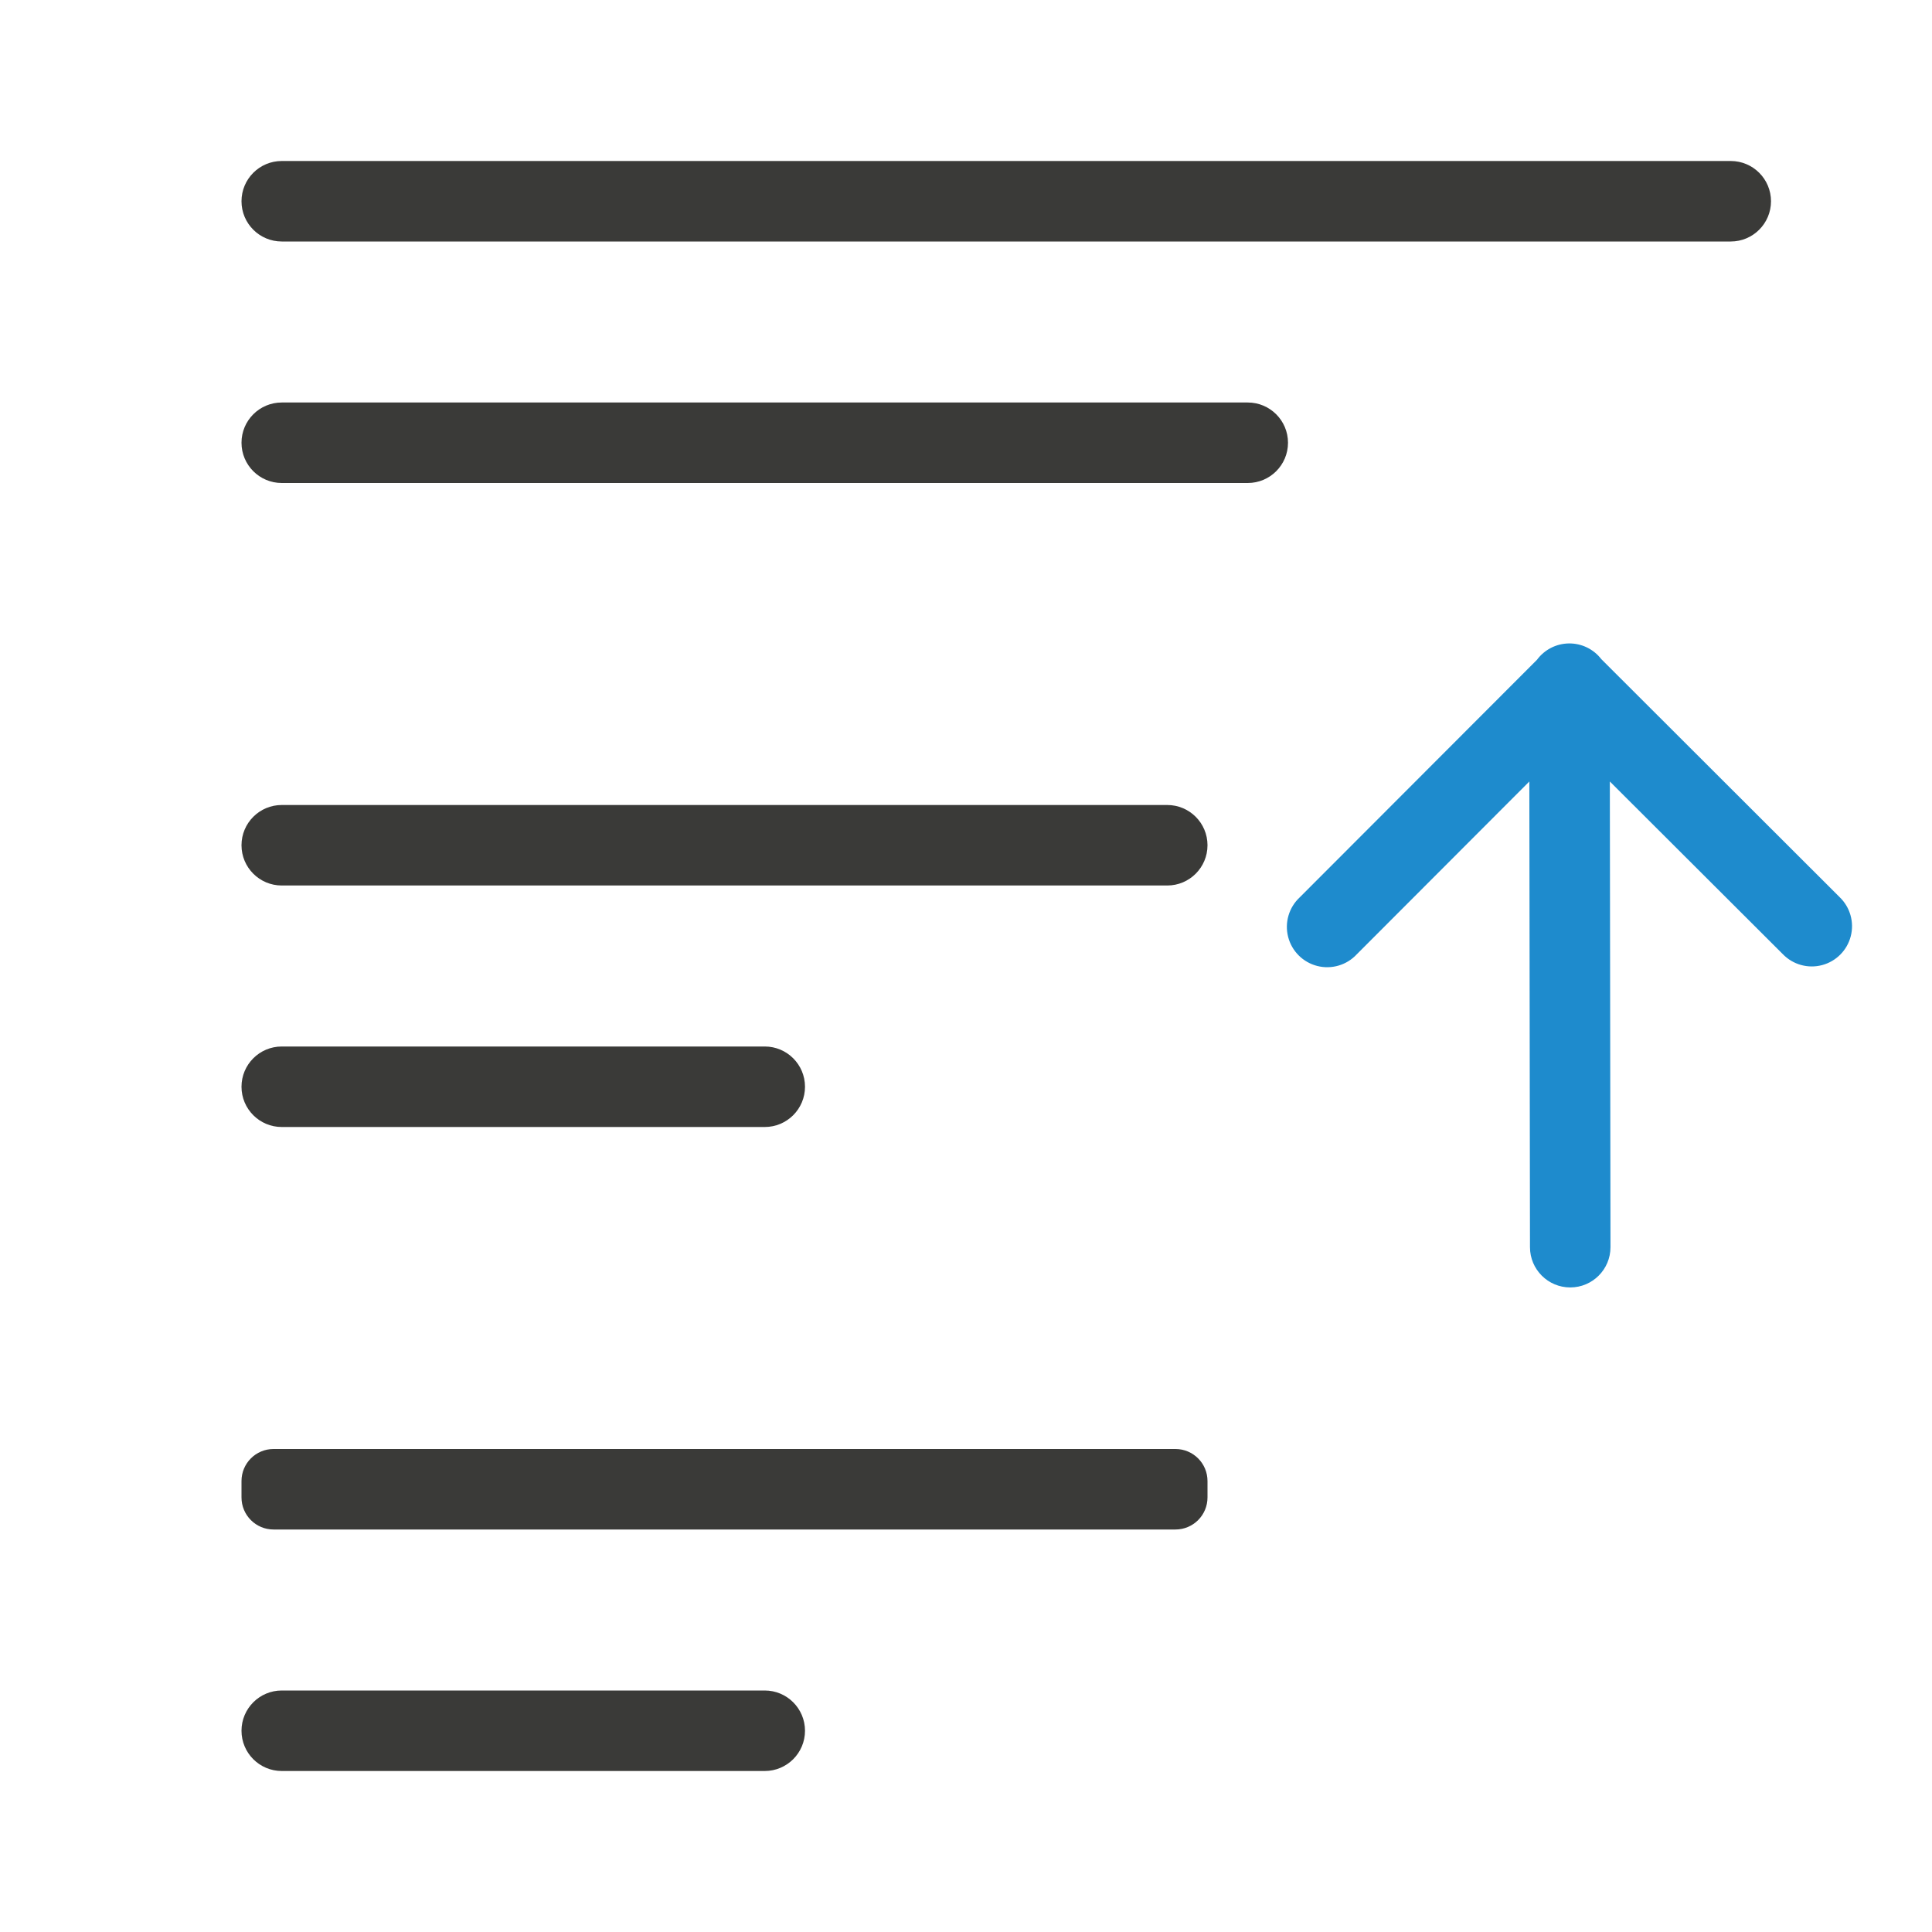
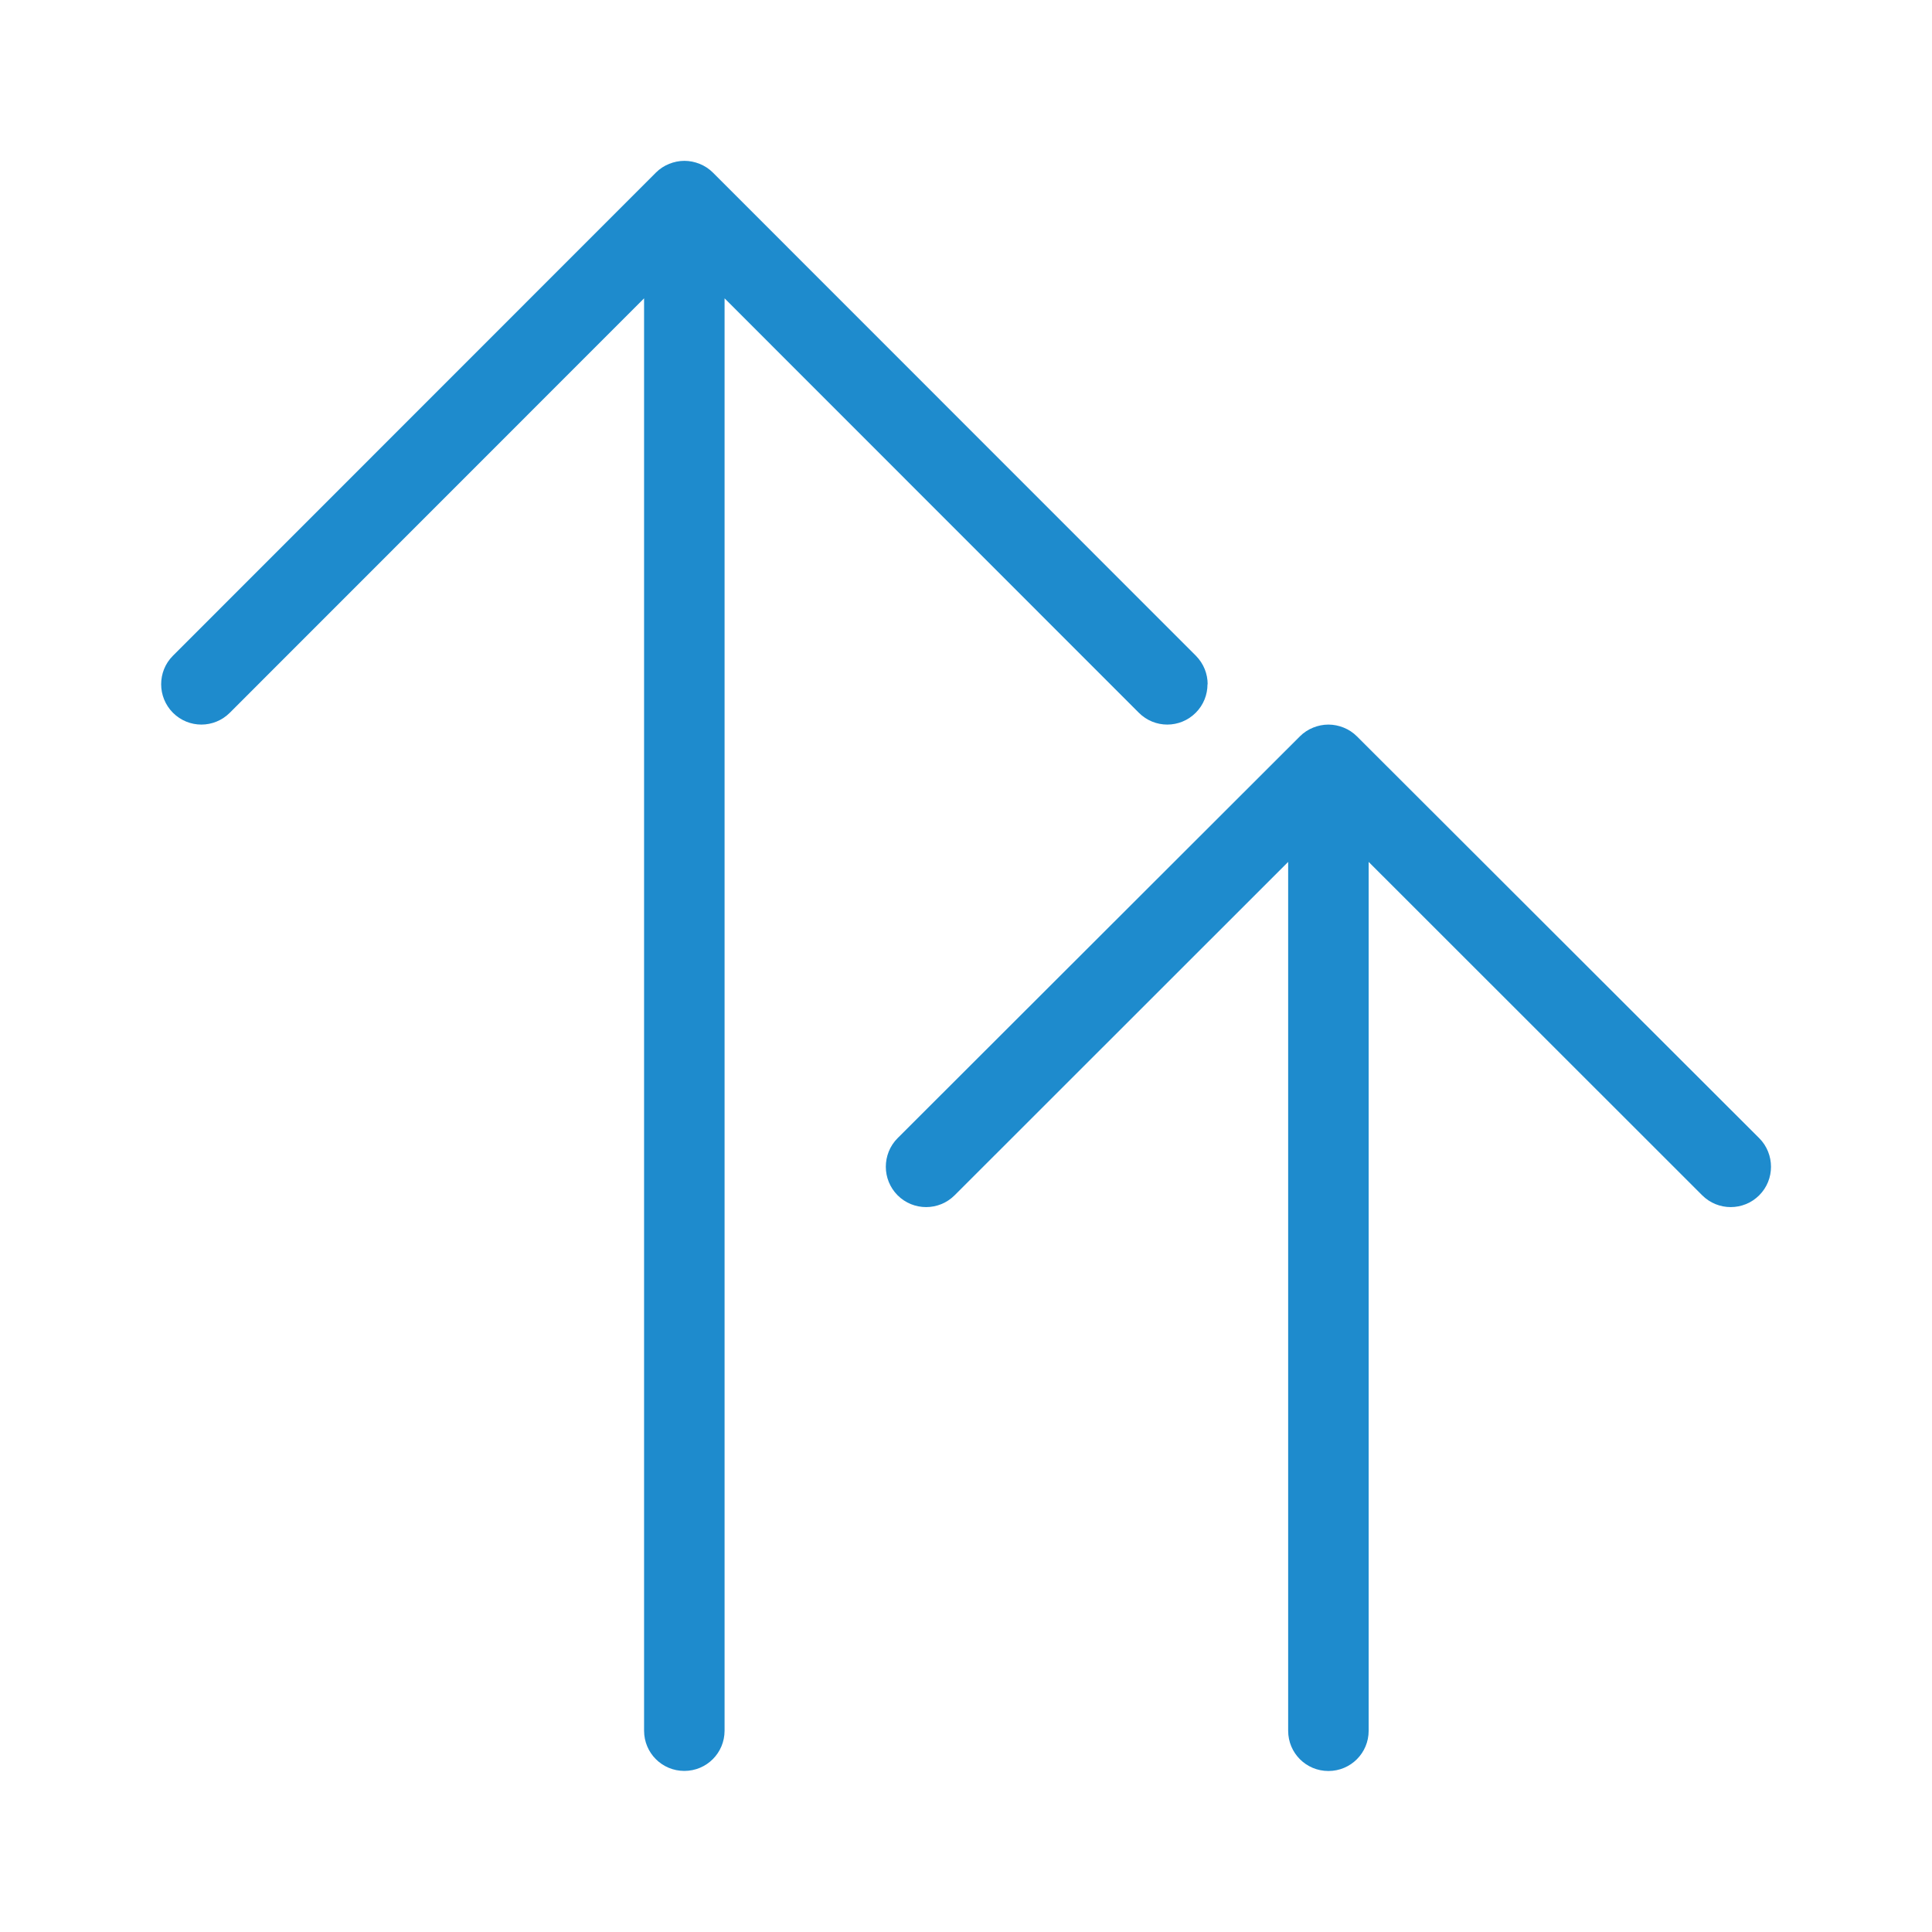
<svg xmlns="http://www.w3.org/2000/svg" viewBox="0 0 24 24">
-   <path d="m19.488 7.993a.5.5 0 0 0 -.395.203l-2.947 2.951a.501.501 0 1 0 .709.707l2.143-2.146.008 5.785a.5.5 0 1 0 1 0l-.008-5.785 2.15 2.146a.5.5 0 1 0 .705-.709l-2.961-2.957a.5.5 0 0 0 -.404-.195z" fill="#1e8bcd" fill-rule="evenodd" />
-   <g fill="#3a3a38" transform="scale(-1 1)">
-     <rect height="1" ry=".5" width="19" x="-22" y="2" />
-     <rect height="1" ry=".5" width="12" x="-15" y="10" />
-     <rect height="1" ry=".398" width="12" x="-15" y="18" />
-     <rect height="1" ry=".5" width="7" x="-10" y="21" />
-     <rect height="1" ry=".5" width="7" x="-10" y="13" />
-     <rect height="1" ry=".5" width="13" x="-16" y="5" />
+   <g fill="#1e8bcd" transform="matrix(0 -1 1 0 .001953 24)">
+     <path d="m9.506 11.002c-.128 0-.256.049-.354.146-.196.196-.196.513 0 .709l4.141 4.143h-10.793c-.277 0-.5.223-.5.5s.223.5.5.5h10.793l-4.141 4.143c-.196.196-.196.513 0 .709.098.098.226.146.354.146s.258-.049.355-.146l4.992-4.998c.047-.047.084-.103.109-.166.023-.058.037-.121.037-.188s-.014-.13-.037-.188c-.025-.063-.062-.119-.109-.166l-4.992-4.998c-.098-.098-.228-.146-.355-.146z" />
+     <path d="m15.5 15c.128 0 .256-.049.354-.146l6.002-6c.047-.047.084-.103.109-.166.023-.058.037-.121.037-.188s-.014-.13-.037-.188c-.025-.063-.062-.119-.109-.166l-6.002-6c-.098-.098-.226-.146-.354-.146-.128-0-.256.049-.354.146-.196.196-.196.511 0 .707l5.148 5.146h-17.793c-.277 0-.5.223-.5.5s.223.5.5.5h17.793l-5.148 5.146c-.196.196-.196.511 0 .707.098.098.226.146.354.146z" />
  </g>
</svg>
